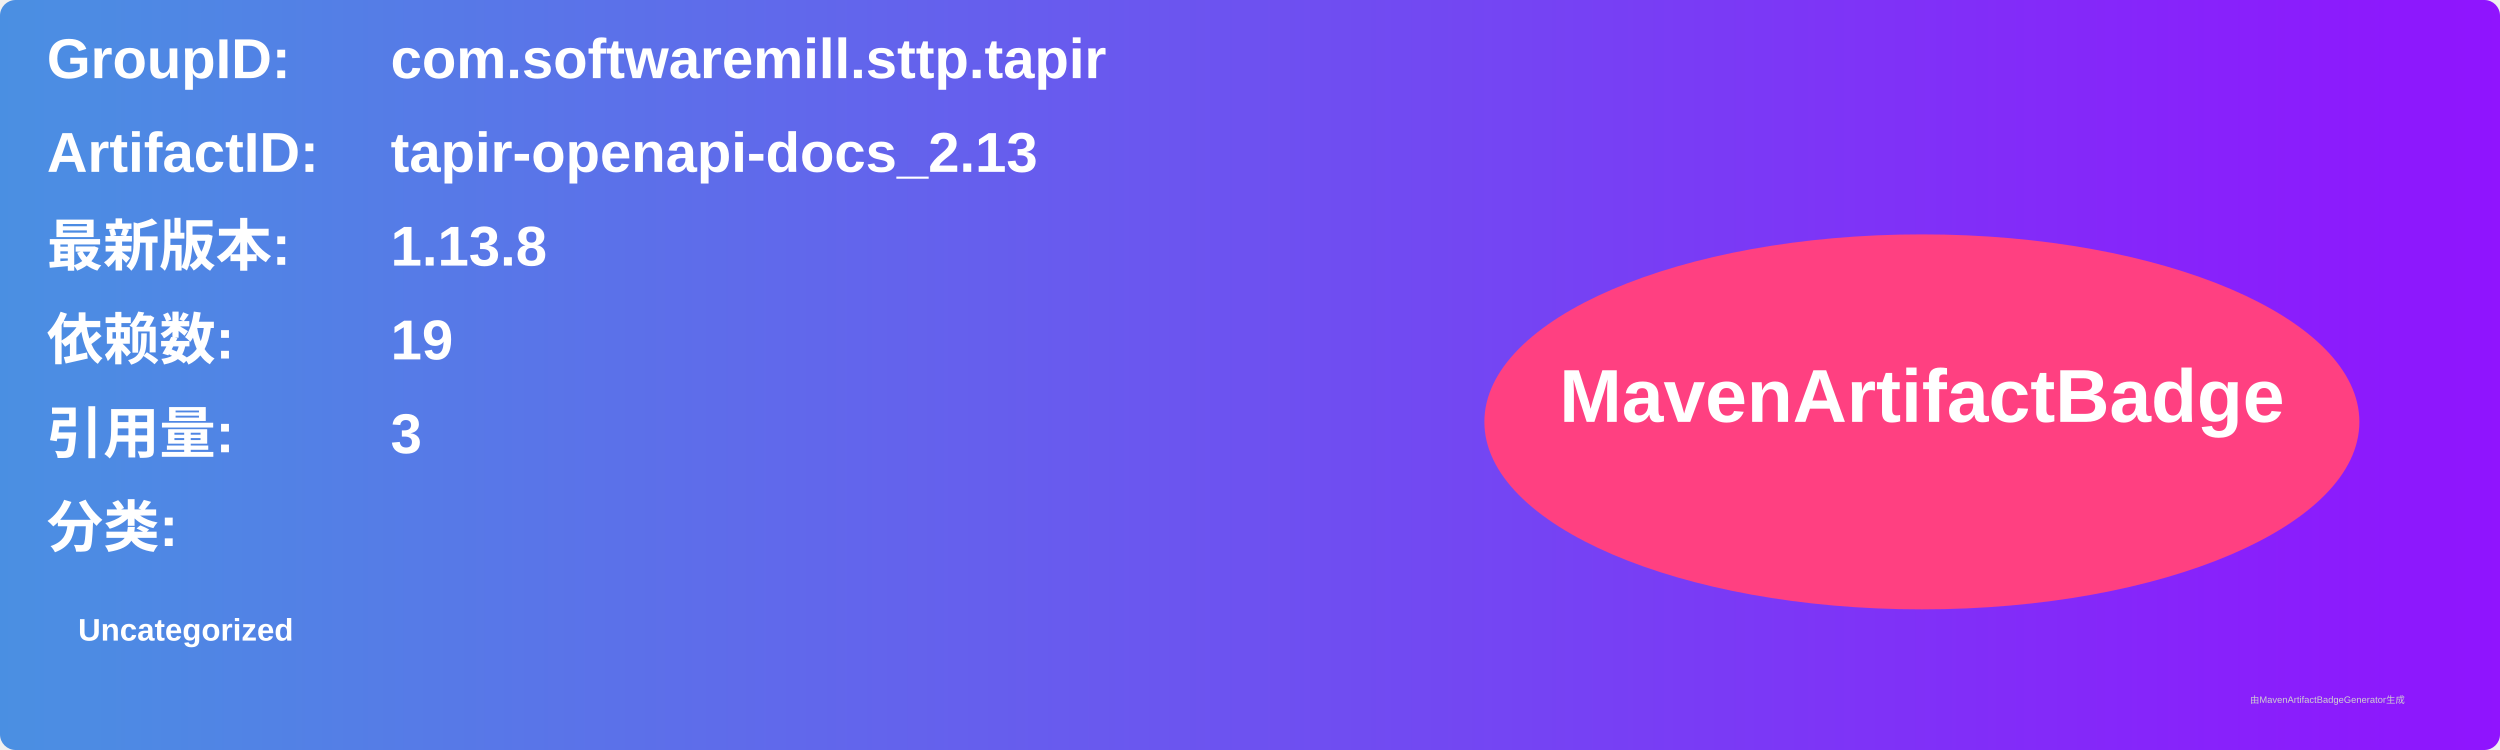
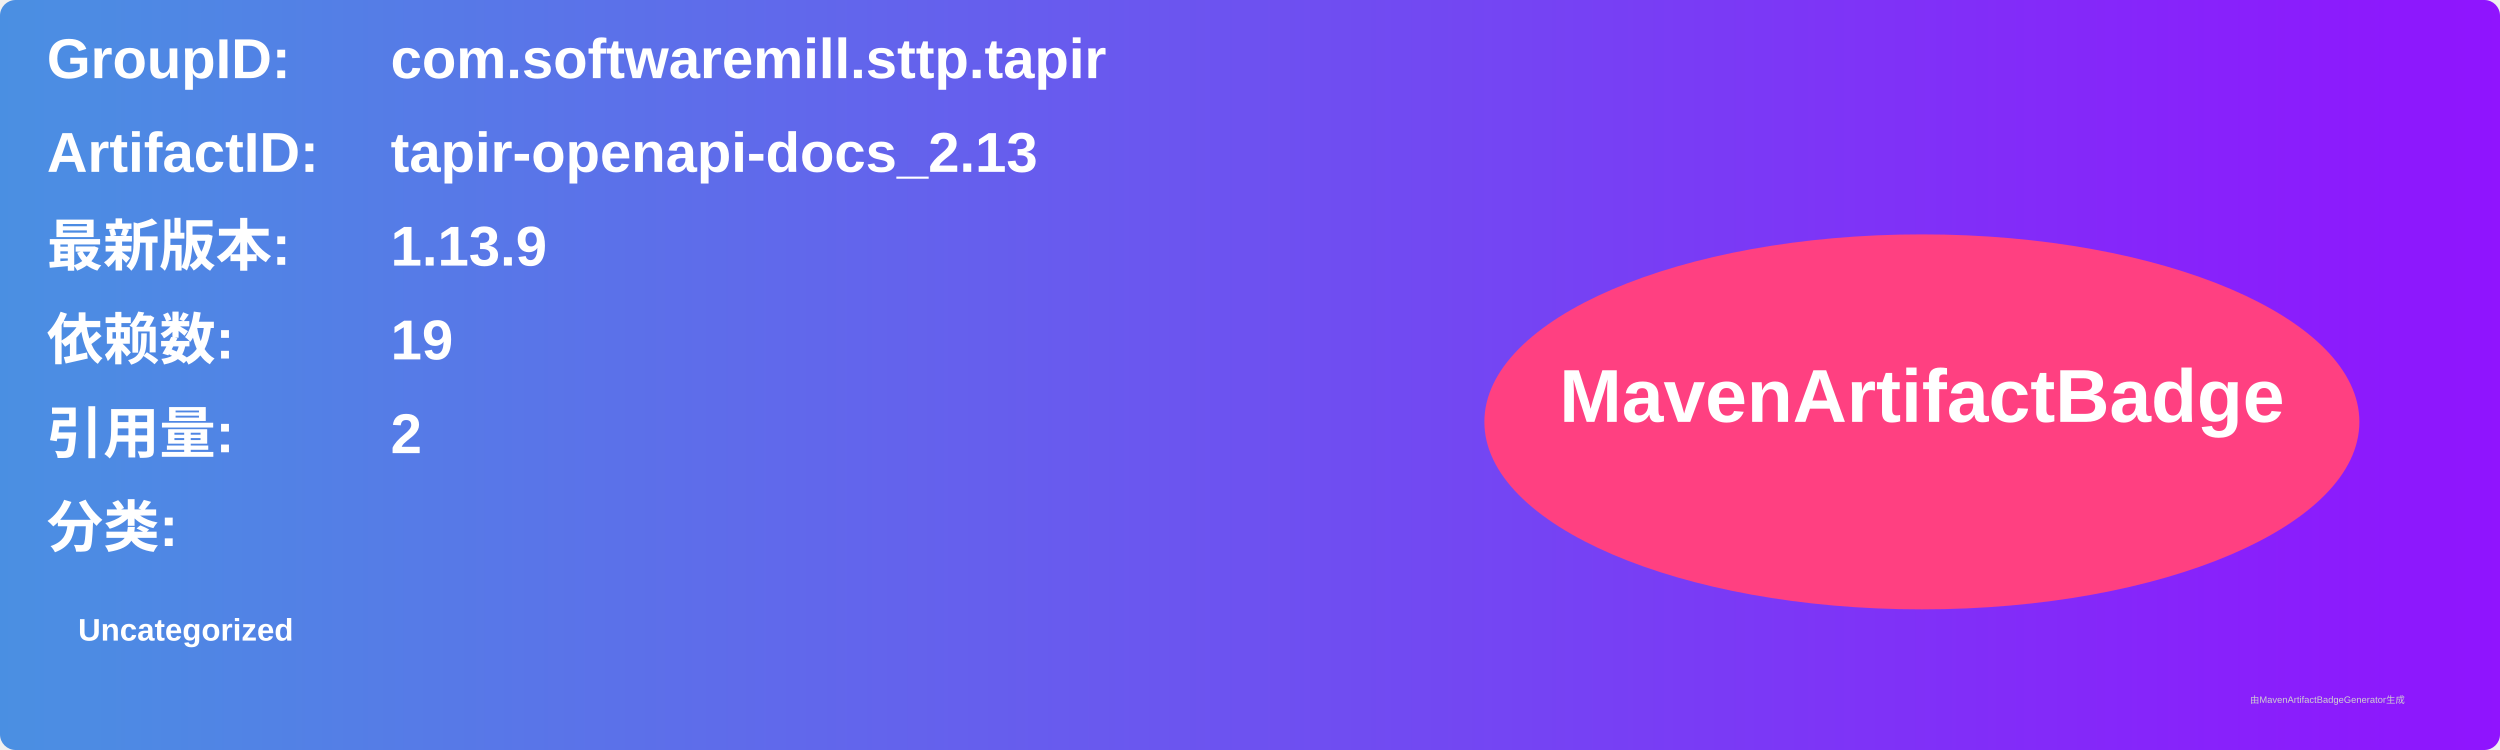
<svg xmlns="http://www.w3.org/2000/svg" width="800" height="240" viewBox="0 0 800 240">
  <linearGradient id="grad" x1="0%" y1="0%" x2="100%" y2="0%">
    <stop offset="0%" stop-color="#4a90e2" />
    <stop offset="100%" stop-color="#9013fe" />
  </linearGradient>
  <rect width="100%" height="100%" rx="5" ry="5" fill="url(#grad)" />
  <g transform="translate(15, 15)">
    <text x="0" y="10" font-family="Arial" font-size="18" fill="white" font-weight="bold" width="260">GroupID:</text>
    <text x="110" y="10" font-family="Arial" font-size="18" fill="white" font-weight="bold" width="460">com.softwaremill.sttp.tapir</text>
    <text x="0" y="40" font-family="Arial" font-size="18" fill="white" font-weight="bold" width="260">ArtifactID:</text>
    <text x="110" y="40" font-family="Arial" font-size="18" fill="white" font-weight="bold" width="460">tapir-openapi-docs_2.13</text>
    <text x="0" y="70" font-family="Arial" font-size="18" fill="white" font-weight="bold">最新版本:</text>
    <text x="110" y="70" font-family="Arial" font-size="18" fill="white" font-weight="bold">
-       <tspan font-weight="bold">1.13.8</tspan>
+       <tspan font-weight="bold">1.13.9</tspan>
    </text>
    <text x="0" y="100" font-family="Arial" font-size="18" fill="white" font-weight="bold">依赖数: </text>
    <text x="110" y="100" font-family="Arial" font-size="18" fill="white">
      <tspan font-weight="bold">19</tspan>
    </text>
    <text x="0" y="130" font-family="Arial" font-size="18" fill="white" font-weight="bold">引用量: </text>
    <text x="110" y="130" font-family="Arial" font-size="18" fill="white">
-       <tspan font-weight="bold">3</tspan>
+       <tspan font-weight="bold">2</tspan>
    </text>
    <text x="0" y="160" font-family="Arial" font-size="18" fill="white" font-weight="bold">分类:</text>
    <text x="10" y="190" font-family="Arial" font-size="10" fill="white">
      <tspan font-weight="bold">Uncategorized</tspan>
    </text>
    <ellipse cx="600" cy="120" rx="140" ry="60" fill="#ff4081" />
    <text x="600" y="120" text-anchor="middle" font-family="Arial" font-size="24" fill="white" font-weight="bold">MavenArtifactBadge</text>
  </g>
  <text x="720" y="225" font-family="Arial" font-size="3" fill="#d0d0d0">由MavenArtifactBadgeGenerator生成</text>
</svg>
